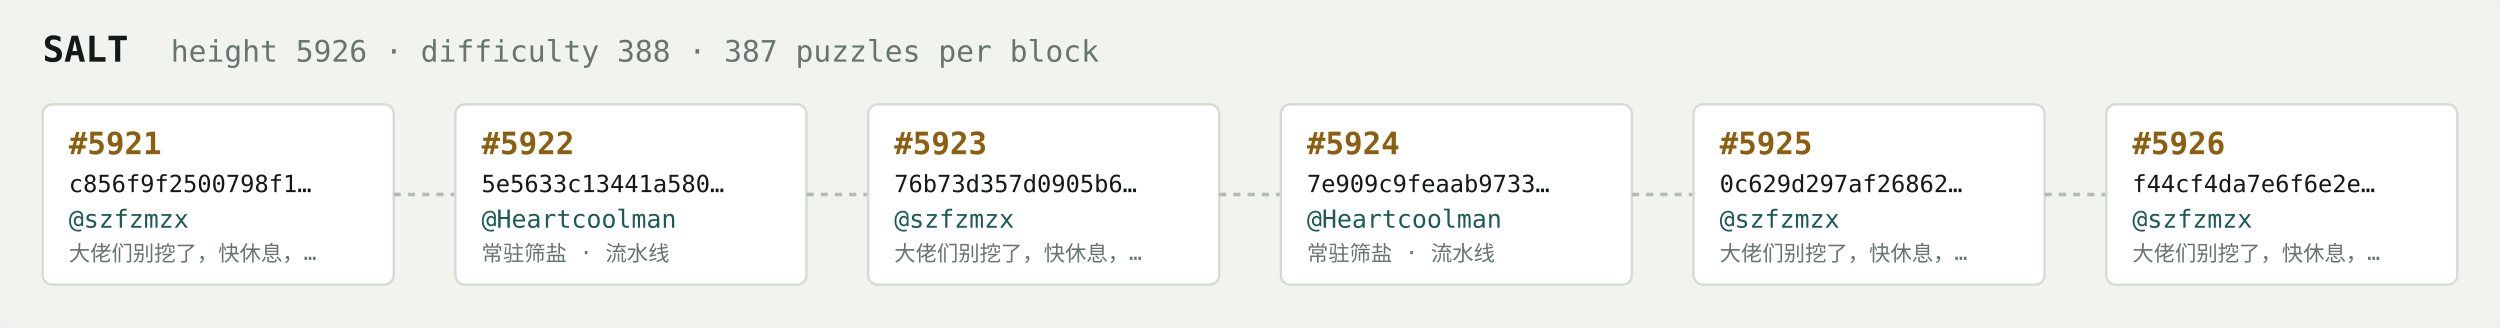
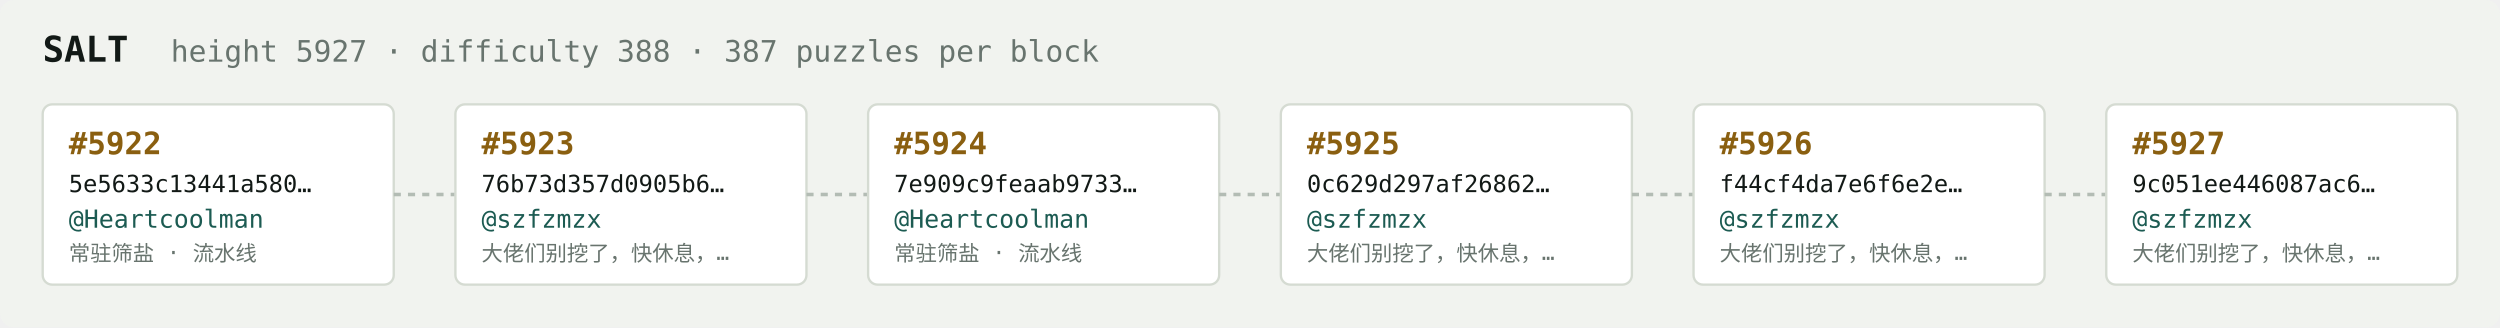
<svg xmlns="http://www.w3.org/2000/svg" width="1054" height="138" viewBox="0 0 1054 138" font-family="ui-monospace,SFMono-Regular,Menlo,monospace">
  <rect fill="#f1f3ef" width="1054" height="138" rx="6" />
  <text x="18" y="26" fill="#121916" font-size="15" font-weight="700">SALT</text>
-   <text x="72" y="26" fill="#68746e" font-size="12.5">height 5926 · difficulty 388 · 387 puzzles per block</text>
+   <text x="72" y="26" fill="#68746e" font-size="12.5">height 5927 · difficulty 388 · 387 puzzles per block</text>
  <rect x="18" y="44" width="148" height="76" rx="4" fill="#ffffff" stroke="#d5dbd2" stroke-width="1" />
-   <text x="29" y="65" fill="#8a5f10" font-size="13" font-weight="700">#5921</text>
-   <text x="29" y="81" fill="#121916" font-size="10">c856f9f2500798f1…</text>
-   <text x="29" y="96" fill="#1c5b52" font-size="10.5">@szfzmzx</text>
-   <text x="29" y="110" fill="#68746e" font-size="9">大佬们别挖了，快休息，…</text>
+   <text x="29" y="65" fill="#8a5f10" font-size="13" font-weight="700">#5922</text>
+   <text x="29" y="81" fill="#121916" font-size="10">5e5633c13441a580…</text>
+   <text x="29" y="96" fill="#1c5b52" font-size="10.5">@Heartcoolman</text>
+   <text x="29" y="110" fill="#68746e" font-size="9">常驻筛盐 · 流水线</text>
  <line x1="166" y1="82.0" x2="192" y2="82.0" stroke="#b3bcb4" stroke-width="1.5" stroke-dasharray="3 3" />
  <rect x="192" y="44" width="148" height="76" rx="4" fill="#ffffff" stroke="#d5dbd2" stroke-width="1" />
-   <text x="203" y="65" fill="#8a5f10" font-size="13" font-weight="700">#5922</text>
-   <text x="203" y="81" fill="#121916" font-size="10">5e5633c13441a580…</text>
-   <text x="203" y="96" fill="#1c5b52" font-size="10.5">@Heartcoolman</text>
-   <text x="203" y="110" fill="#68746e" font-size="9">常驻筛盐 · 流水线</text>
+   <text x="203" y="65" fill="#8a5f10" font-size="13" font-weight="700">#5923</text>
+   <text x="203" y="81" fill="#121916" font-size="10">76b73d357d0905b6…</text>
+   <text x="203" y="96" fill="#1c5b52" font-size="10.5">@szfzmzx</text>
+   <text x="203" y="110" fill="#68746e" font-size="9">大佬们别挖了，快休息，…</text>
  <line x1="340" y1="82.0" x2="366" y2="82.0" stroke="#b3bcb4" stroke-width="1.5" stroke-dasharray="3 3" />
  <rect x="366" y="44" width="148" height="76" rx="4" fill="#ffffff" stroke="#d5dbd2" stroke-width="1" />
-   <text x="377" y="65" fill="#8a5f10" font-size="13" font-weight="700">#5923</text>
-   <text x="377" y="81" fill="#121916" font-size="10">76b73d357d0905b6…</text>
-   <text x="377" y="96" fill="#1c5b52" font-size="10.5">@szfzmzx</text>
-   <text x="377" y="110" fill="#68746e" font-size="9">大佬们别挖了，快休息，…</text>
+   <text x="377" y="65" fill="#8a5f10" font-size="13" font-weight="700">#5924</text>
+   <text x="377" y="81" fill="#121916" font-size="10">7e909c9feaab9733…</text>
+   <text x="377" y="96" fill="#1c5b52" font-size="10.5">@Heartcoolman</text>
+   <text x="377" y="110" fill="#68746e" font-size="9">常驻筛盐 · 流水线</text>
  <line x1="514" y1="82.0" x2="540" y2="82.0" stroke="#b3bcb4" stroke-width="1.5" stroke-dasharray="3 3" />
  <rect x="540" y="44" width="148" height="76" rx="4" fill="#ffffff" stroke="#d5dbd2" stroke-width="1" />
-   <text x="551" y="65" fill="#8a5f10" font-size="13" font-weight="700">#5924</text>
-   <text x="551" y="81" fill="#121916" font-size="10">7e909c9feaab9733…</text>
-   <text x="551" y="96" fill="#1c5b52" font-size="10.5">@Heartcoolman</text>
-   <text x="551" y="110" fill="#68746e" font-size="9">常驻筛盐 · 流水线</text>
+   <text x="551" y="65" fill="#8a5f10" font-size="13" font-weight="700">#5925</text>
+   <text x="551" y="81" fill="#121916" font-size="10">0c629d297af26862…</text>
+   <text x="551" y="96" fill="#1c5b52" font-size="10.5">@szfzmzx</text>
+   <text x="551" y="110" fill="#68746e" font-size="9">大佬们别挖了，快休息，…</text>
  <line x1="688" y1="82.0" x2="714" y2="82.0" stroke="#b3bcb4" stroke-width="1.5" stroke-dasharray="3 3" />
  <rect x="714" y="44" width="148" height="76" rx="4" fill="#ffffff" stroke="#d5dbd2" stroke-width="1" />
-   <text x="725" y="65" fill="#8a5f10" font-size="13" font-weight="700">#5925</text>
-   <text x="725" y="81" fill="#121916" font-size="10">0c629d297af26862…</text>
+   <text x="725" y="65" fill="#8a5f10" font-size="13" font-weight="700">#5926</text>
+   <text x="725" y="81" fill="#121916" font-size="10">f44cf4da7e6f6e2e…</text>
  <text x="725" y="96" fill="#1c5b52" font-size="10.5">@szfzmzx</text>
  <text x="725" y="110" fill="#68746e" font-size="9">大佬们别挖了，快休息，…</text>
  <line x1="862" y1="82.0" x2="888" y2="82.0" stroke="#b3bcb4" stroke-width="1.5" stroke-dasharray="3 3" />
  <rect x="888" y="44" width="148" height="76" rx="4" fill="#ffffff" stroke="#d5dbd2" stroke-width="1" />
-   <text x="899" y="65" fill="#8a5f10" font-size="13" font-weight="700">#5926</text>
-   <text x="899" y="81" fill="#121916" font-size="10">f44cf4da7e6f6e2e…</text>
+   <text x="899" y="65" fill="#8a5f10" font-size="13" font-weight="700">#5927</text>
+   <text x="899" y="81" fill="#121916" font-size="10">9c051ee446087ac6…</text>
  <text x="899" y="96" fill="#1c5b52" font-size="10.5">@szfzmzx</text>
  <text x="899" y="110" fill="#68746e" font-size="9">大佬们别挖了，快休息，…</text>
</svg>
